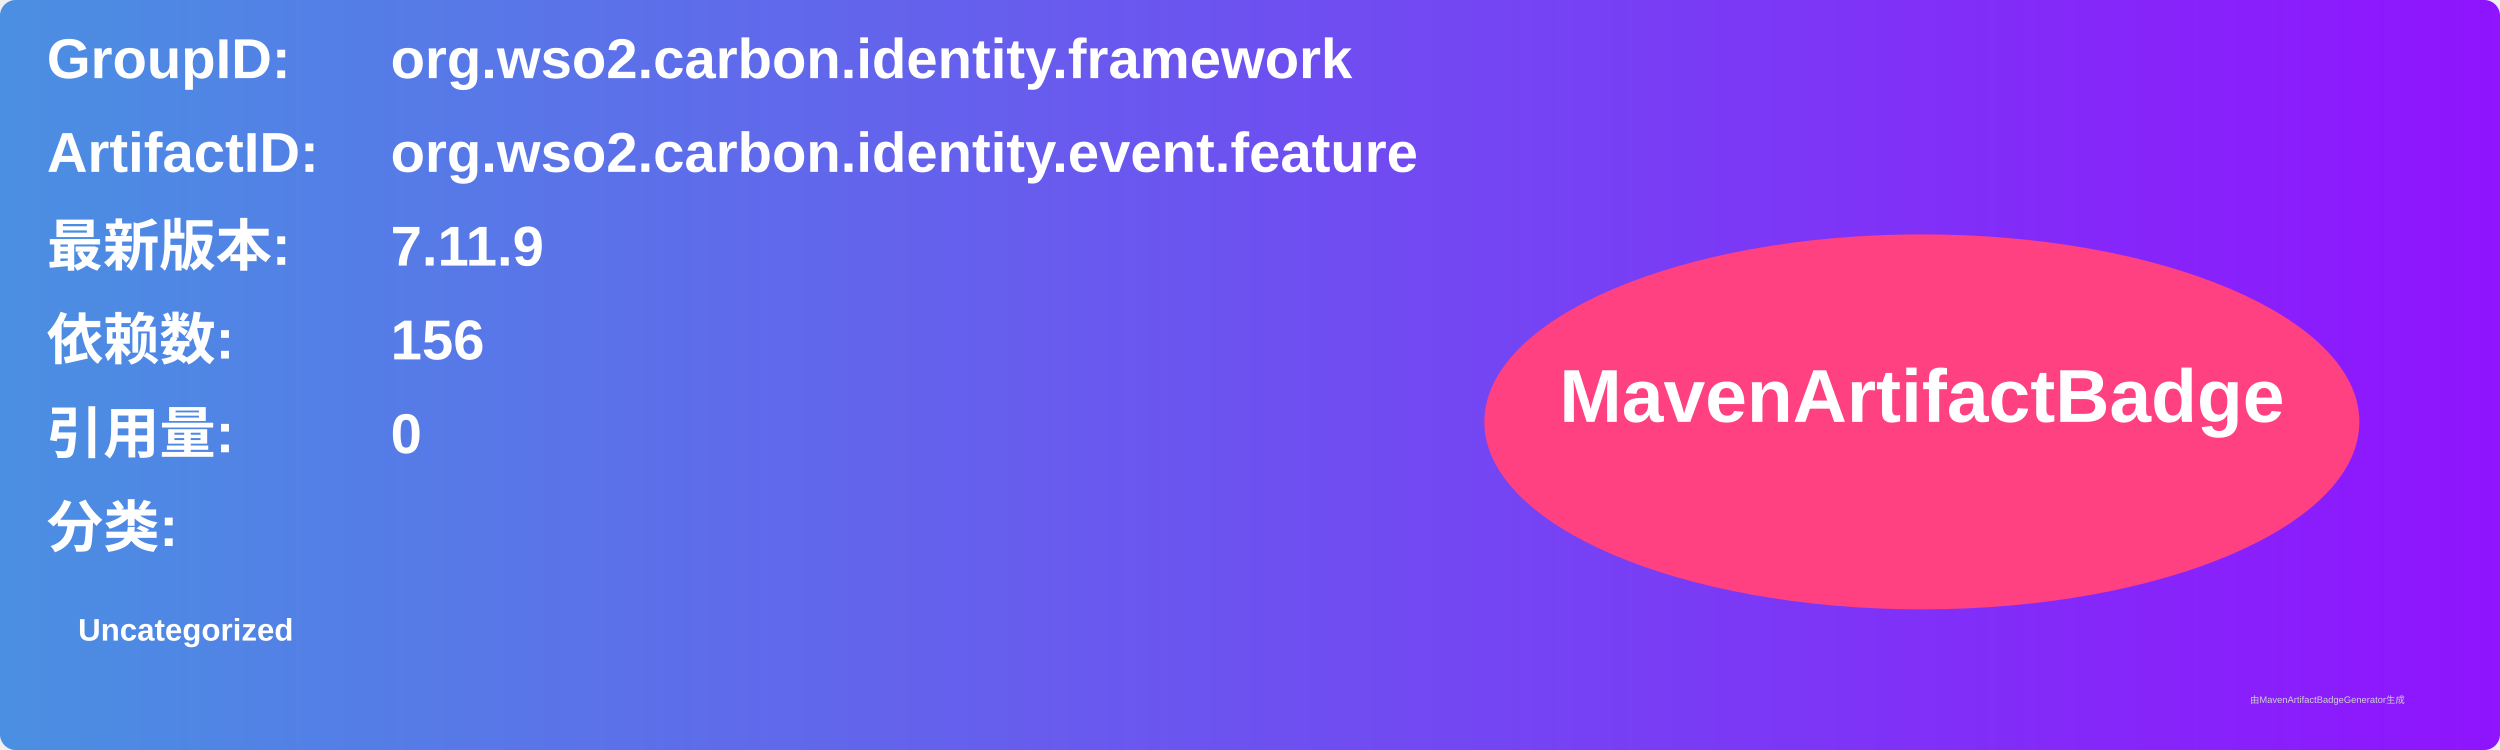
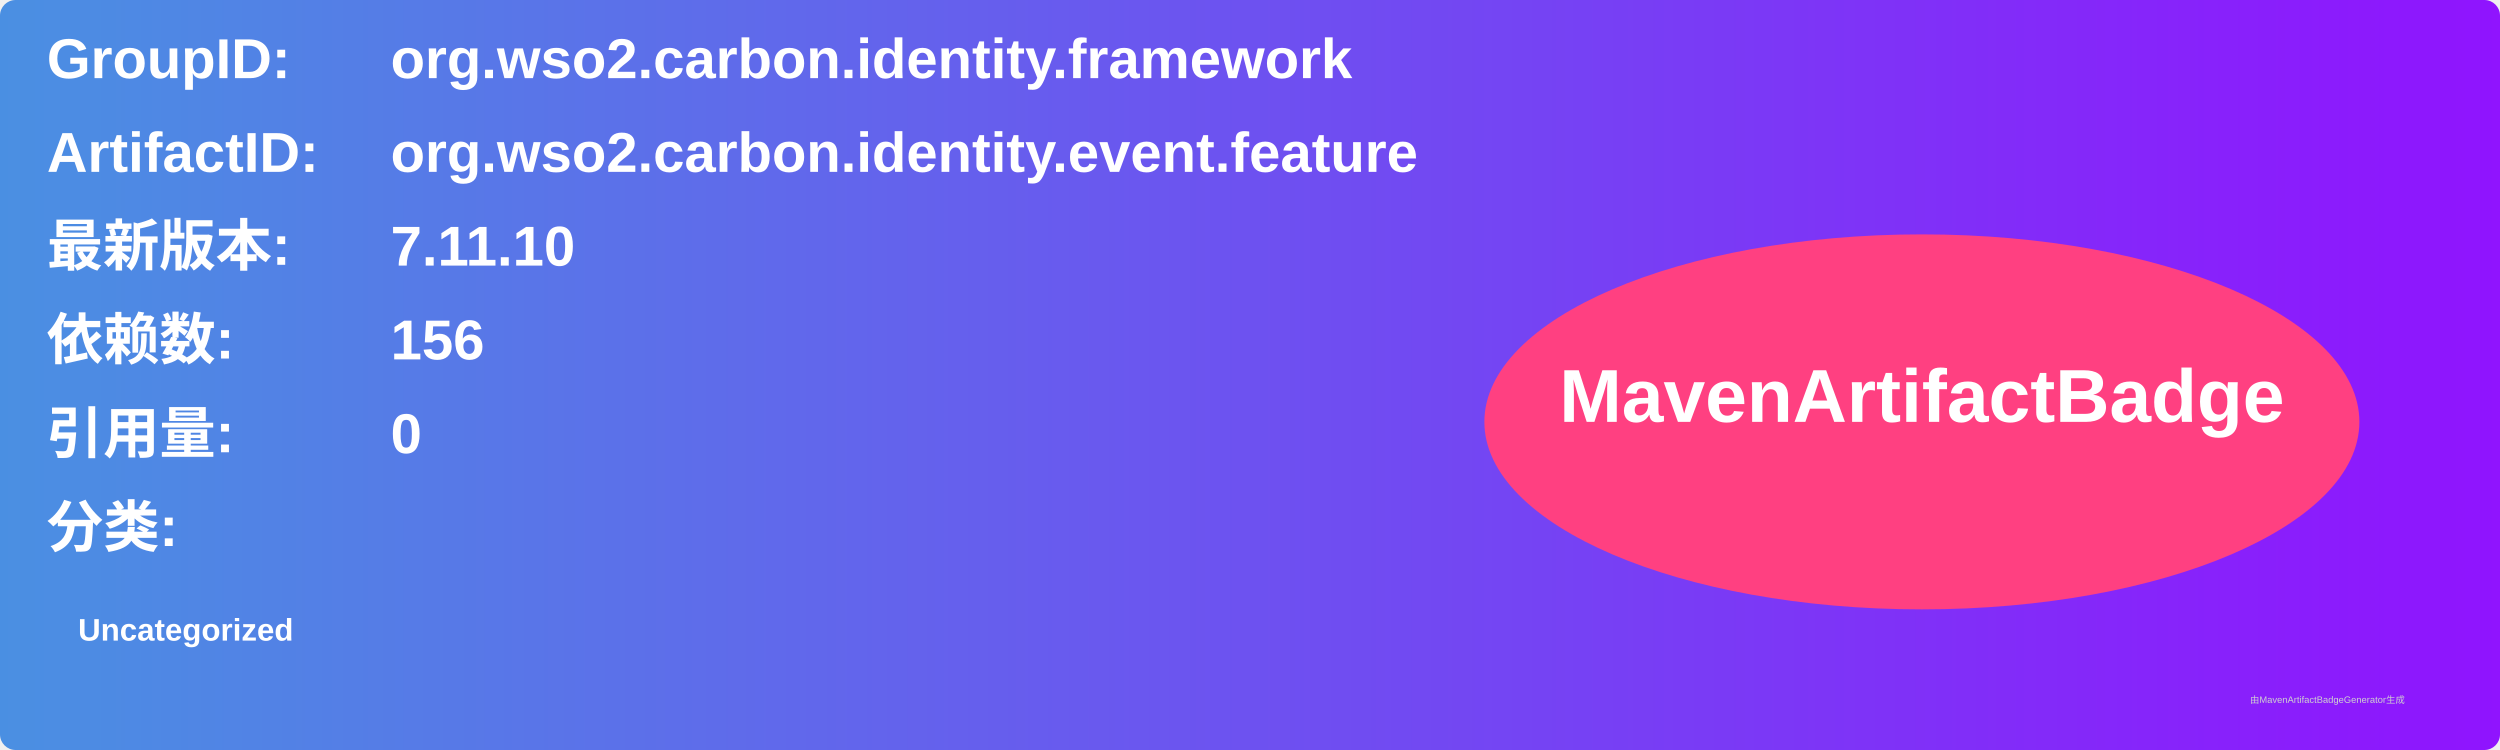
<svg xmlns="http://www.w3.org/2000/svg" width="800" height="240" viewBox="0 0 800 240">
  <linearGradient id="grad" x1="0%" y1="0%" x2="100%" y2="0%">
    <stop offset="0%" stop-color="#4a90e2" />
    <stop offset="100%" stop-color="#9013fe" />
  </linearGradient>
  <rect width="100%" height="100%" rx="5" ry="5" fill="url(#grad)" />
  <g transform="translate(15, 15)">
    <text x="0" y="10" font-family="Arial" font-size="18" fill="white" font-weight="bold" width="260">GroupID:</text>
    <text x="110" y="10" font-family="Arial" font-size="18" fill="white" font-weight="bold" width="460">org.wso2.carbon.identity.framework</text>
    <text x="0" y="40" font-family="Arial" font-size="18" fill="white" font-weight="bold" width="260">ArtifactID:</text>
    <text x="110" y="40" font-family="Arial" font-size="18" fill="white" font-weight="bold" width="460">org.wso2.carbon.identity.event.feature</text>
    <text x="0" y="70" font-family="Arial" font-size="18" fill="white" font-weight="bold">最新版本:</text>
    <text x="110" y="70" font-family="Arial" font-size="18" fill="white" font-weight="bold">
-       <tspan font-weight="bold">7.11.9</tspan>
+       <tspan font-weight="bold">7.11.10</tspan>
    </text>
    <text x="0" y="100" font-family="Arial" font-size="18" fill="white" font-weight="bold">依赖数: </text>
    <text x="110" y="100" font-family="Arial" font-size="18" fill="white">
      <tspan font-weight="bold">156</tspan>
    </text>
    <text x="0" y="130" font-family="Arial" font-size="18" fill="white" font-weight="bold">引用量: </text>
    <text x="110" y="130" font-family="Arial" font-size="18" fill="white">
      <tspan font-weight="bold">0</tspan>
    </text>
    <text x="0" y="160" font-family="Arial" font-size="18" fill="white" font-weight="bold">分类:</text>
    <text x="10" y="190" font-family="Arial" font-size="10" fill="white">
      <tspan font-weight="bold">Uncategorized</tspan>
    </text>
    <ellipse cx="600" cy="120" rx="140" ry="60" fill="#ff4081" />
    <text x="600" y="120" text-anchor="middle" font-family="Arial" font-size="24" fill="white" font-weight="bold">MavenArtifactBadge</text>
  </g>
  <text x="720" y="225" font-family="Arial" font-size="3" fill="#d0d0d0">由MavenArtifactBadgeGenerator生成</text>
</svg>
